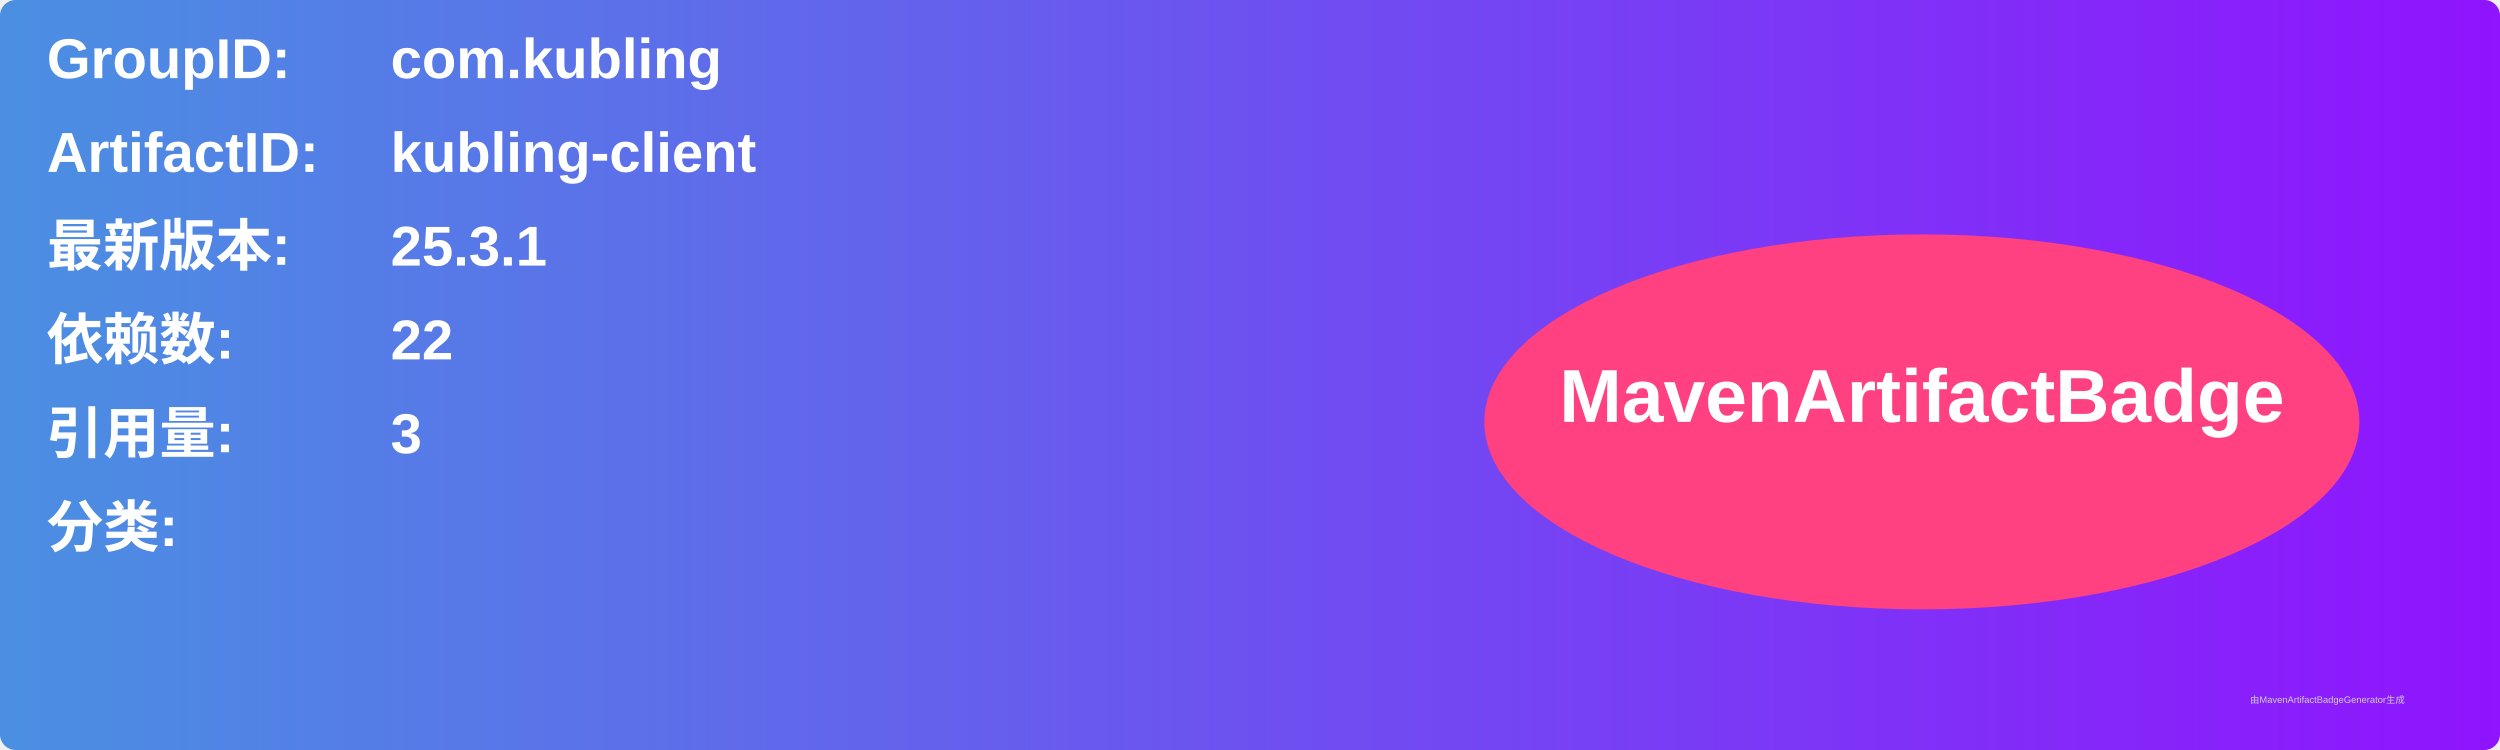
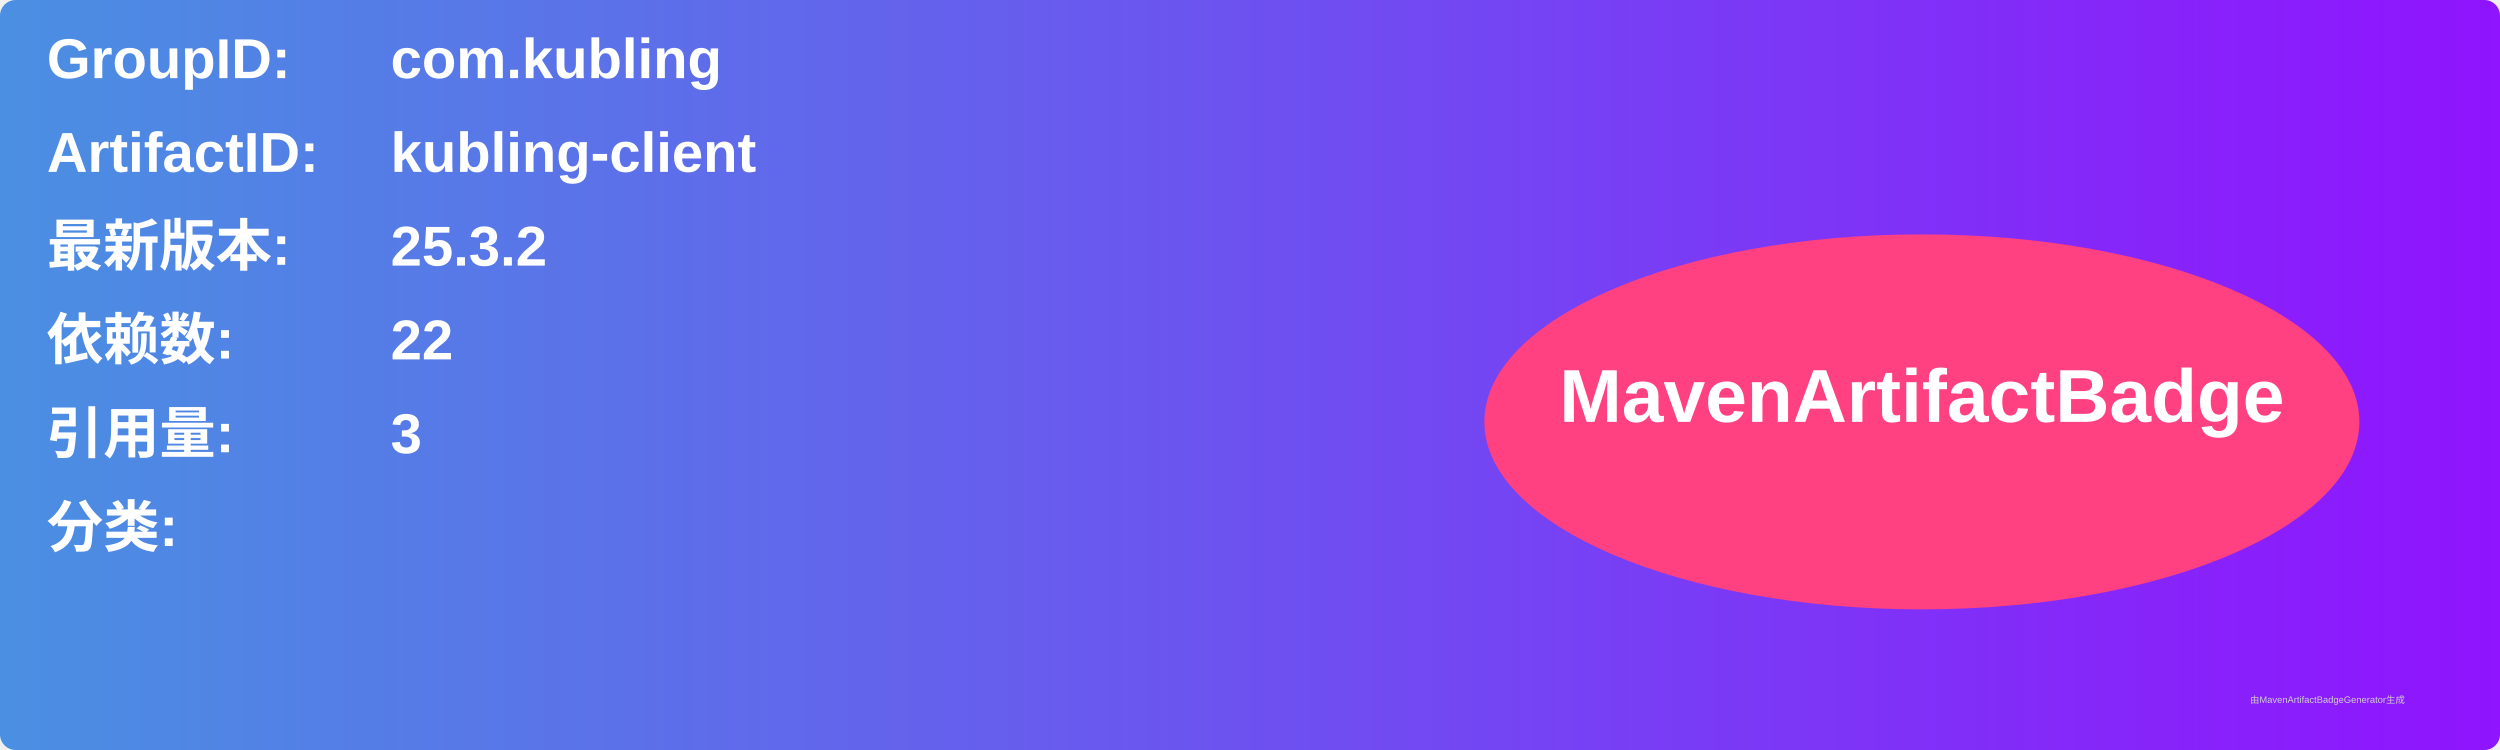
<svg xmlns="http://www.w3.org/2000/svg" width="800" height="240" viewBox="0 0 800 240">
  <linearGradient id="grad" x1="0%" y1="0%" x2="100%" y2="0%">
    <stop offset="0%" stop-color="#4a90e2" />
    <stop offset="100%" stop-color="#9013fe" />
  </linearGradient>
  <rect width="100%" height="100%" rx="5" ry="5" fill="url(#grad)" />
  <g transform="translate(15, 15)">
    <text x="0" y="10" font-family="Arial" font-size="18" fill="white" font-weight="bold" width="260">GroupID:</text>
    <text x="110" y="10" font-family="Arial" font-size="18" fill="white" font-weight="bold" width="460">com.kubling</text>
    <text x="0" y="40" font-family="Arial" font-size="18" fill="white" font-weight="bold" width="260">ArtifactID:</text>
    <text x="110" y="40" font-family="Arial" font-size="18" fill="white" font-weight="bold" width="460">kubling-client</text>
    <text x="0" y="70" font-family="Arial" font-size="18" fill="white" font-weight="bold">最新版本:</text>
    <text x="110" y="70" font-family="Arial" font-size="18" fill="white" font-weight="bold">
-       <tspan font-weight="bold">25.3.1</tspan>
+       <tspan font-weight="bold">25.3.2</tspan>
    </text>
    <text x="0" y="100" font-family="Arial" font-size="18" fill="white" font-weight="bold">依赖数: </text>
    <text x="110" y="100" font-family="Arial" font-size="18" fill="white">
      <tspan font-weight="bold">22</tspan>
    </text>
    <text x="0" y="130" font-family="Arial" font-size="18" fill="white" font-weight="bold">引用量: </text>
    <text x="110" y="130" font-family="Arial" font-size="18" fill="white">
      <tspan font-weight="bold">3</tspan>
    </text>
    <text x="0" y="160" font-family="Arial" font-size="18" fill="white" font-weight="bold">分类:</text>
    <text x="10" y="190" font-family="Arial" font-size="10" fill="white">
      <tspan font-weight="bold" />
    </text>
    <ellipse cx="600" cy="120" rx="140" ry="60" fill="#ff4081" />
    <text x="600" y="120" text-anchor="middle" font-family="Arial" font-size="24" fill="white" font-weight="bold">MavenArtifactBadge</text>
  </g>
  <text x="720" y="225" font-family="Arial" font-size="3" fill="#d0d0d0">由MavenArtifactBadgeGenerator生成</text>
</svg>
